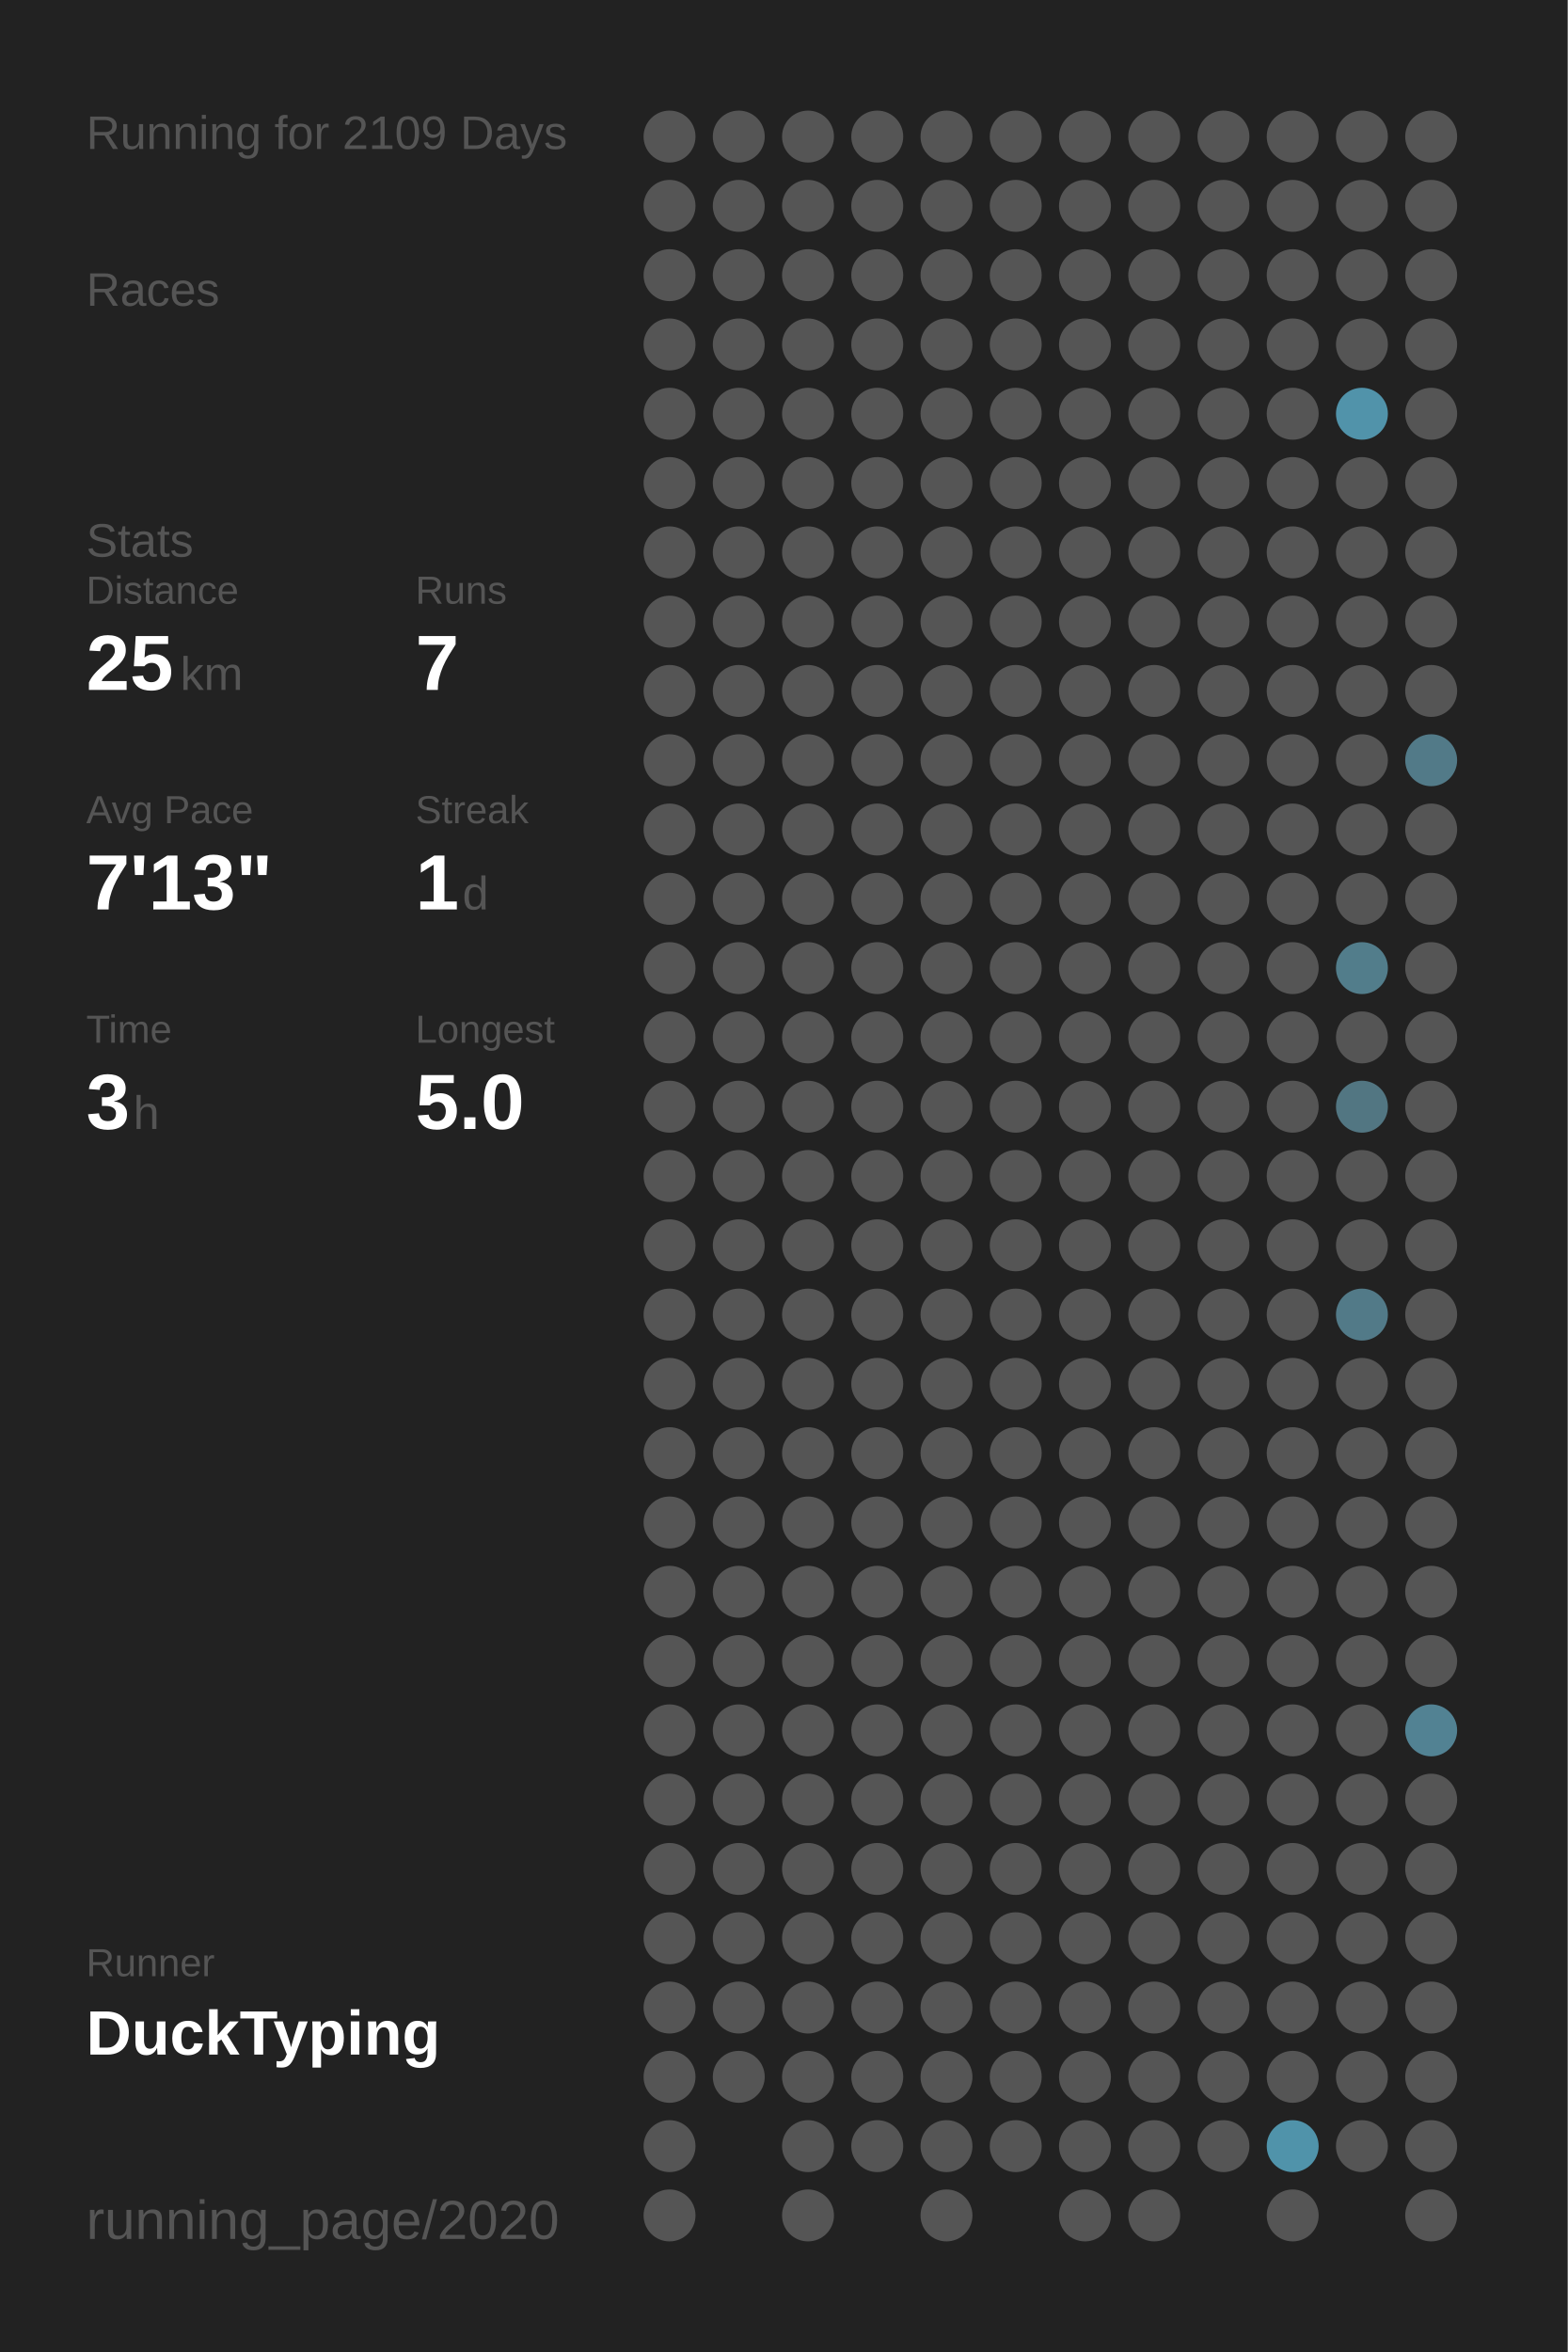
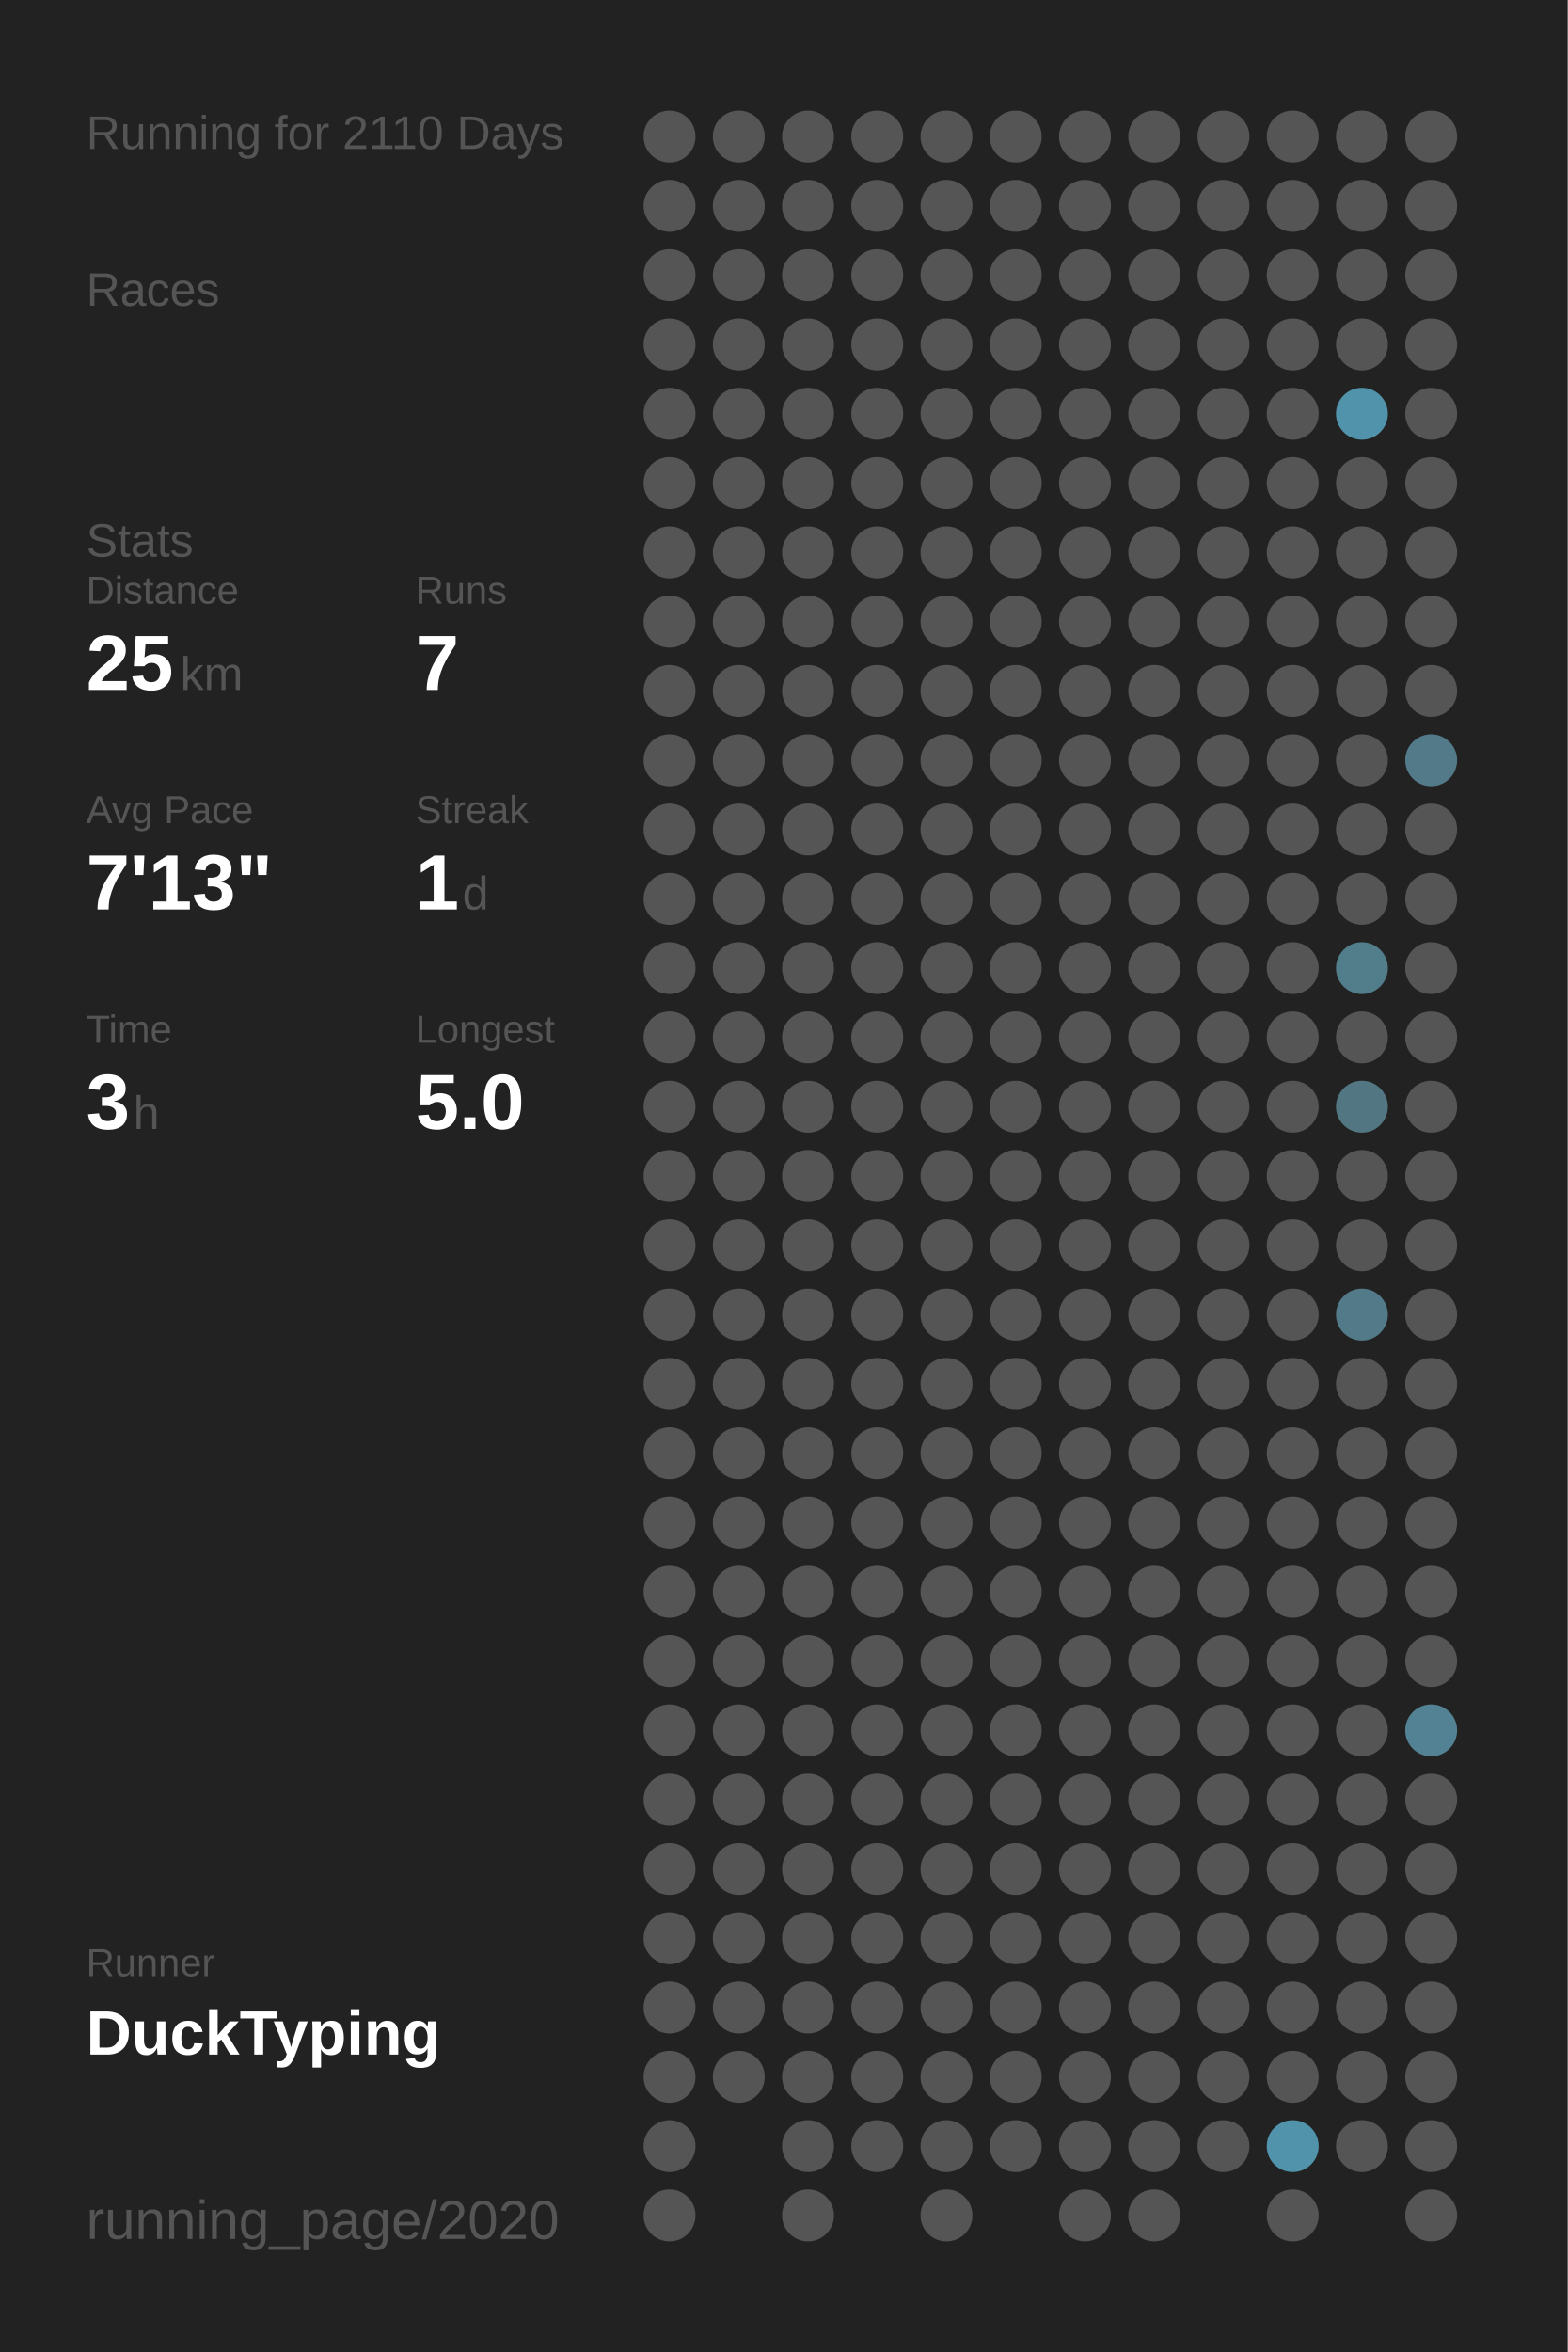
<svg xmlns="http://www.w3.org/2000/svg" baseProfile="full" height="300mm" version="1.1" viewBox="0,0,200,300" width="200mm">
  <defs />
  <rect fill="#222222" height="300" width="200" x="0" y="0" />
-   <text fill="#555555" style="font-size:6px; font-family:Arial;" x="11" y="19">Running for 2109 Days</text>
+   <text fill="#555555" style="font-size:6px; font-family:Arial;" x="11" y="19">Running for 2110 Days</text>
  <text fill="#555555" style="font-size:6px; font-family:Arial;" x="11" y="39">Races</text>
  <text fill="#555555" style="font-size:6px; font-family:Arial;" x="11" y="71">Stats</text>
  <text fill="#555555" style="font-size:5px; font-family:Arial;" x="11" y="77">Distance</text>
  <text fill="#FFFFFF" style="font-size:10px; font-family:Arial; font-weight:bold;" x="11" y="88">25</text>
  <text fill="#555555" style="font-size:6px; font-family:Arial;" x="23" y="88">km</text>
  <text fill="#555555" style="font-size:5px; font-family:Arial;" x="53" y="77">Runs</text>
  <text fill="#FFFFFF" style="font-size:10px; font-family:Arial; font-weight:bold;" x="53" y="88">7</text>
  <text fill="#555555" style="font-size:5px; font-family:Arial;" x="11" y="105">Avg Pace</text>
  <text fill="#FFFFFF" style="font-size:10px; font-family:Arial; font-weight:bold;" x="11" y="116">7'13"</text>
  <text fill="#555555" style="font-size:5px; font-family:Arial;" x="53" y="105">Streak</text>
  <text fill="#FFFFFF" style="font-size:10px; font-family:Arial; font-weight:bold;" x="53" y="116">1</text>
  <text fill="#555555" style="font-size:6px; font-family:Arial;" x="59" y="116">d</text>
  <text fill="#555555" style="font-size:5px; font-family:Arial;" x="11" y="133">Time</text>
  <text fill="#FFFFFF" style="font-size:10px; font-family:Arial; font-weight:bold;" x="11" y="144">3</text>
  <text fill="#555555" style="font-size:6px; font-family:Arial;" x="17" y="144">h</text>
  <text fill="#555555" style="font-size:5px; font-family:Arial;" x="53" y="133">Longest</text>
  <text fill="#FFFFFF" style="font-size:10px; font-family:Arial; font-weight:bold;" x="53" y="144">5.0</text>
  <text fill="#555555" style="font-size:5px; font-family:Arial;" x="11" y="252.065">Runner</text>
  <text fill="#FFFFFF" style="font-size:8px; font-family:Arial; font-weight:bold;" x="11" y="262.065">DuckTyping</text>
  <text fill="#555555" style="font-size:7px; font-family:Arial;" x="11" y="285.581">running_page/2020</text>
  <circle cx="85.417" cy="17.419" fill="#555555" r="3.312" />
  <circle cx="85.417" cy="26.258" fill="#555555" r="3.312" />
  <circle cx="85.417" cy="35.097" fill="#555555" r="3.312" />
  <circle cx="85.417" cy="43.935" fill="#555555" r="3.312" />
  <circle cx="85.417" cy="52.774" fill="#555555" r="3.312" />
  <circle cx="85.417" cy="61.613" fill="#555555" r="3.312" />
  <circle cx="85.417" cy="70.452" fill="#555555" r="3.312" />
  <circle cx="85.417" cy="79.29" fill="#555555" r="3.312" />
  <circle cx="85.417" cy="88.129" fill="#555555" r="3.312" />
  <circle cx="85.417" cy="96.968" fill="#555555" r="3.312" />
  <circle cx="85.417" cy="105.806" fill="#555555" r="3.312" />
  <circle cx="85.417" cy="114.645" fill="#555555" r="3.312" />
  <circle cx="85.417" cy="123.484" fill="#555555" r="3.312" />
  <circle cx="85.417" cy="132.323" fill="#555555" r="3.312" />
  <circle cx="85.417" cy="141.161" fill="#555555" r="3.312" />
  <circle cx="85.417" cy="150" fill="#555555" r="3.312" />
  <circle cx="85.417" cy="158.839" fill="#555555" r="3.312" />
  <circle cx="85.417" cy="167.677" fill="#555555" r="3.312" />
  <circle cx="85.417" cy="176.516" fill="#555555" r="3.312" />
  <circle cx="85.417" cy="185.355" fill="#555555" r="3.312" />
  <circle cx="85.417" cy="194.194" fill="#555555" r="3.312" />
  <circle cx="85.417" cy="203.032" fill="#555555" r="3.312" />
  <circle cx="85.417" cy="211.871" fill="#555555" r="3.312" />
  <circle cx="85.417" cy="220.71" fill="#555555" r="3.312" />
  <circle cx="85.417" cy="229.548" fill="#555555" r="3.312" />
  <circle cx="85.417" cy="238.387" fill="#555555" r="3.312" />
  <circle cx="85.417" cy="247.226" fill="#555555" r="3.312" />
  <circle cx="85.417" cy="256.065" fill="#555555" r="3.312" />
  <circle cx="85.417" cy="264.903" fill="#555555" r="3.312" />
  <circle cx="85.417" cy="273.742" fill="#555555" r="3.312" />
  <circle cx="85.417" cy="282.581" fill="#555555" r="3.312" />
  <circle cx="94.25" cy="17.419" fill="#555555" r="3.312" />
  <circle cx="94.25" cy="26.258" fill="#555555" r="3.312" />
  <circle cx="94.25" cy="35.097" fill="#555555" r="3.312" />
  <circle cx="94.25" cy="43.935" fill="#555555" r="3.312" />
  <circle cx="94.25" cy="52.774" fill="#555555" r="3.312" />
  <circle cx="94.25" cy="61.613" fill="#555555" r="3.312" />
  <circle cx="94.25" cy="70.452" fill="#555555" r="3.312" />
  <circle cx="94.25" cy="79.29" fill="#555555" r="3.312" />
  <circle cx="94.25" cy="88.129" fill="#555555" r="3.312" />
  <circle cx="94.25" cy="96.968" fill="#555555" r="3.312" />
  <circle cx="94.25" cy="105.806" fill="#555555" r="3.312" />
  <circle cx="94.25" cy="114.645" fill="#555555" r="3.312" />
  <circle cx="94.25" cy="123.484" fill="#555555" r="3.312" />
  <circle cx="94.25" cy="132.323" fill="#555555" r="3.312" />
  <circle cx="94.25" cy="141.161" fill="#555555" r="3.312" />
  <circle cx="94.25" cy="150" fill="#555555" r="3.312" />
  <circle cx="94.25" cy="158.839" fill="#555555" r="3.312" />
  <circle cx="94.25" cy="167.677" fill="#555555" r="3.312" />
  <circle cx="94.25" cy="176.516" fill="#555555" r="3.312" />
  <circle cx="94.25" cy="185.355" fill="#555555" r="3.312" />
  <circle cx="94.25" cy="194.194" fill="#555555" r="3.312" />
  <circle cx="94.25" cy="203.032" fill="#555555" r="3.312" />
  <circle cx="94.25" cy="211.871" fill="#555555" r="3.312" />
  <circle cx="94.25" cy="220.71" fill="#555555" r="3.312" />
  <circle cx="94.25" cy="229.548" fill="#555555" r="3.312" />
  <circle cx="94.25" cy="238.387" fill="#555555" r="3.312" />
  <circle cx="94.25" cy="247.226" fill="#555555" r="3.312" />
  <circle cx="94.25" cy="256.065" fill="#555555" r="3.312" />
  <circle cx="94.25" cy="264.903" fill="#555555" r="3.312" />
  <circle cx="103.083" cy="17.419" fill="#555555" r="3.312" />
  <circle cx="103.083" cy="26.258" fill="#555555" r="3.312" />
  <circle cx="103.083" cy="35.097" fill="#555555" r="3.312" />
  <circle cx="103.083" cy="43.935" fill="#555555" r="3.312" />
  <circle cx="103.083" cy="52.774" fill="#555555" r="3.312" />
  <circle cx="103.083" cy="61.613" fill="#555555" r="3.312" />
  <circle cx="103.083" cy="70.452" fill="#555555" r="3.312" />
  <circle cx="103.083" cy="79.29" fill="#555555" r="3.312" />
  <circle cx="103.083" cy="88.129" fill="#555555" r="3.312" />
  <circle cx="103.083" cy="96.968" fill="#555555" r="3.312" />
  <circle cx="103.083" cy="105.806" fill="#555555" r="3.312" />
  <circle cx="103.083" cy="114.645" fill="#555555" r="3.312" />
  <circle cx="103.083" cy="123.484" fill="#555555" r="3.312" />
  <circle cx="103.083" cy="132.323" fill="#555555" r="3.312" />
  <circle cx="103.083" cy="141.161" fill="#555555" r="3.312" />
  <circle cx="103.083" cy="150" fill="#555555" r="3.312" />
  <circle cx="103.083" cy="158.839" fill="#555555" r="3.312" />
  <circle cx="103.083" cy="167.677" fill="#555555" r="3.312" />
  <circle cx="103.083" cy="176.516" fill="#555555" r="3.312" />
  <circle cx="103.083" cy="185.355" fill="#555555" r="3.312" />
  <circle cx="103.083" cy="194.194" fill="#555555" r="3.312" />
  <circle cx="103.083" cy="203.032" fill="#555555" r="3.312" />
  <circle cx="103.083" cy="211.871" fill="#555555" r="3.312" />
  <circle cx="103.083" cy="220.71" fill="#555555" r="3.312" />
  <circle cx="103.083" cy="229.548" fill="#555555" r="3.312" />
  <circle cx="103.083" cy="238.387" fill="#555555" r="3.312" />
  <circle cx="103.083" cy="247.226" fill="#555555" r="3.312" />
  <circle cx="103.083" cy="256.065" fill="#555555" r="3.312" />
  <circle cx="103.083" cy="264.903" fill="#555555" r="3.312" />
  <circle cx="103.083" cy="273.742" fill="#555555" r="3.312" />
  <circle cx="103.083" cy="282.581" fill="#555555" r="3.312" />
  <circle cx="111.917" cy="17.419" fill="#555555" r="3.312" />
  <circle cx="111.917" cy="26.258" fill="#555555" r="3.312" />
  <circle cx="111.917" cy="35.097" fill="#555555" r="3.312" />
  <circle cx="111.917" cy="43.935" fill="#555555" r="3.312" />
  <circle cx="111.917" cy="52.774" fill="#555555" r="3.312" />
  <circle cx="111.917" cy="61.613" fill="#555555" r="3.312" />
  <circle cx="111.917" cy="70.452" fill="#555555" r="3.312" />
  <circle cx="111.917" cy="79.29" fill="#555555" r="3.312" />
  <circle cx="111.917" cy="88.129" fill="#555555" r="3.312" />
  <circle cx="111.917" cy="96.968" fill="#555555" r="3.312" />
  <circle cx="111.917" cy="105.806" fill="#555555" r="3.312" />
  <circle cx="111.917" cy="114.645" fill="#555555" r="3.312" />
  <circle cx="111.917" cy="123.484" fill="#555555" r="3.312" />
  <circle cx="111.917" cy="132.323" fill="#555555" r="3.312" />
  <circle cx="111.917" cy="141.161" fill="#555555" r="3.312" />
  <circle cx="111.917" cy="150" fill="#555555" r="3.312" />
  <circle cx="111.917" cy="158.839" fill="#555555" r="3.312" />
  <circle cx="111.917" cy="167.677" fill="#555555" r="3.312" />
  <circle cx="111.917" cy="176.516" fill="#555555" r="3.312" />
  <circle cx="111.917" cy="185.355" fill="#555555" r="3.312" />
  <circle cx="111.917" cy="194.194" fill="#555555" r="3.312" />
  <circle cx="111.917" cy="203.032" fill="#555555" r="3.312" />
  <circle cx="111.917" cy="211.871" fill="#555555" r="3.312" />
  <circle cx="111.917" cy="220.71" fill="#555555" r="3.312" />
  <circle cx="111.917" cy="229.548" fill="#555555" r="3.312" />
  <circle cx="111.917" cy="238.387" fill="#555555" r="3.312" />
  <circle cx="111.917" cy="247.226" fill="#555555" r="3.312" />
  <circle cx="111.917" cy="256.065" fill="#555555" r="3.312" />
  <circle cx="111.917" cy="264.903" fill="#555555" r="3.312" />
  <circle cx="111.917" cy="273.742" fill="#555555" r="3.312" />
  <circle cx="120.75" cy="17.419" fill="#555555" r="3.312" />
  <circle cx="120.75" cy="26.258" fill="#555555" r="3.312" />
  <circle cx="120.75" cy="35.097" fill="#555555" r="3.312" />
  <circle cx="120.75" cy="43.935" fill="#555555" r="3.312" />
  <circle cx="120.75" cy="52.774" fill="#555555" r="3.312" />
  <circle cx="120.75" cy="61.613" fill="#555555" r="3.312" />
  <circle cx="120.75" cy="70.452" fill="#555555" r="3.312" />
  <circle cx="120.75" cy="79.29" fill="#555555" r="3.312" />
  <circle cx="120.75" cy="88.129" fill="#555555" r="3.312" />
  <circle cx="120.75" cy="96.968" fill="#555555" r="3.312" />
  <circle cx="120.75" cy="105.806" fill="#555555" r="3.312" />
  <circle cx="120.75" cy="114.645" fill="#555555" r="3.312" />
  <circle cx="120.75" cy="123.484" fill="#555555" r="3.312" />
  <circle cx="120.75" cy="132.323" fill="#555555" r="3.312" />
  <circle cx="120.75" cy="141.161" fill="#555555" r="3.312" />
  <circle cx="120.75" cy="150" fill="#555555" r="3.312" />
  <circle cx="120.75" cy="158.839" fill="#555555" r="3.312" />
  <circle cx="120.75" cy="167.677" fill="#555555" r="3.312" />
  <circle cx="120.75" cy="176.516" fill="#555555" r="3.312" />
  <circle cx="120.75" cy="185.355" fill="#555555" r="3.312" />
  <circle cx="120.75" cy="194.194" fill="#555555" r="3.312" />
  <circle cx="120.75" cy="203.032" fill="#555555" r="3.312" />
  <circle cx="120.75" cy="211.871" fill="#555555" r="3.312" />
  <circle cx="120.75" cy="220.71" fill="#555555" r="3.312" />
  <circle cx="120.75" cy="229.548" fill="#555555" r="3.312" />
  <circle cx="120.75" cy="238.387" fill="#555555" r="3.312" />
  <circle cx="120.75" cy="247.226" fill="#555555" r="3.312" />
  <circle cx="120.75" cy="256.065" fill="#555555" r="3.312" />
  <circle cx="120.75" cy="264.903" fill="#555555" r="3.312" />
  <circle cx="120.75" cy="273.742" fill="#555555" r="3.312" />
  <circle cx="120.75" cy="282.581" fill="#555555" r="3.312" />
  <circle cx="129.583" cy="17.419" fill="#555555" r="3.312" />
  <circle cx="129.583" cy="26.258" fill="#555555" r="3.312" />
  <circle cx="129.583" cy="35.097" fill="#555555" r="3.312" />
  <circle cx="129.583" cy="43.935" fill="#555555" r="3.312" />
  <circle cx="129.583" cy="52.774" fill="#555555" r="3.312" />
  <circle cx="129.583" cy="61.613" fill="#555555" r="3.312" />
  <circle cx="129.583" cy="70.452" fill="#555555" r="3.312" />
  <circle cx="129.583" cy="79.29" fill="#555555" r="3.312" />
  <circle cx="129.583" cy="88.129" fill="#555555" r="3.312" />
  <circle cx="129.583" cy="96.968" fill="#555555" r="3.312" />
  <circle cx="129.583" cy="105.806" fill="#555555" r="3.312" />
  <circle cx="129.583" cy="114.645" fill="#555555" r="3.312" />
  <circle cx="129.583" cy="123.484" fill="#555555" r="3.312" />
  <circle cx="129.583" cy="132.323" fill="#555555" r="3.312" />
  <circle cx="129.583" cy="141.161" fill="#555555" r="3.312" />
  <circle cx="129.583" cy="150" fill="#555555" r="3.312" />
  <circle cx="129.583" cy="158.839" fill="#555555" r="3.312" />
  <circle cx="129.583" cy="167.677" fill="#555555" r="3.312" />
  <circle cx="129.583" cy="176.516" fill="#555555" r="3.312" />
  <circle cx="129.583" cy="185.355" fill="#555555" r="3.312" />
  <circle cx="129.583" cy="194.194" fill="#555555" r="3.312" />
  <circle cx="129.583" cy="203.032" fill="#555555" r="3.312" />
  <circle cx="129.583" cy="211.871" fill="#555555" r="3.312" />
  <circle cx="129.583" cy="220.71" fill="#555555" r="3.312" />
  <circle cx="129.583" cy="229.548" fill="#555555" r="3.312" />
  <circle cx="129.583" cy="238.387" fill="#555555" r="3.312" />
  <circle cx="129.583" cy="247.226" fill="#555555" r="3.312" />
  <circle cx="129.583" cy="256.065" fill="#555555" r="3.312" />
  <circle cx="129.583" cy="264.903" fill="#555555" r="3.312" />
  <circle cx="129.583" cy="273.742" fill="#555555" r="3.312" />
  <circle cx="138.417" cy="17.419" fill="#555555" r="3.312" />
  <circle cx="138.417" cy="26.258" fill="#555555" r="3.312" />
  <circle cx="138.417" cy="35.097" fill="#555555" r="3.312" />
  <circle cx="138.417" cy="43.935" fill="#555555" r="3.312" />
  <circle cx="138.417" cy="52.774" fill="#555555" r="3.312" />
  <circle cx="138.417" cy="61.613" fill="#555555" r="3.312" />
  <circle cx="138.417" cy="70.452" fill="#555555" r="3.312" />
  <circle cx="138.417" cy="79.29" fill="#555555" r="3.312" />
  <circle cx="138.417" cy="88.129" fill="#555555" r="3.312" />
  <circle cx="138.417" cy="96.968" fill="#555555" r="3.312" />
  <circle cx="138.417" cy="105.806" fill="#555555" r="3.312" />
  <circle cx="138.417" cy="114.645" fill="#555555" r="3.312" />
  <circle cx="138.417" cy="123.484" fill="#555555" r="3.312" />
  <circle cx="138.417" cy="132.323" fill="#555555" r="3.312" />
  <circle cx="138.417" cy="141.161" fill="#555555" r="3.312" />
  <circle cx="138.417" cy="150" fill="#555555" r="3.312" />
  <circle cx="138.417" cy="158.839" fill="#555555" r="3.312" />
  <circle cx="138.417" cy="167.677" fill="#555555" r="3.312" />
  <circle cx="138.417" cy="176.516" fill="#555555" r="3.312" />
  <circle cx="138.417" cy="185.355" fill="#555555" r="3.312" />
  <circle cx="138.417" cy="194.194" fill="#555555" r="3.312" />
  <circle cx="138.417" cy="203.032" fill="#555555" r="3.312" />
  <circle cx="138.417" cy="211.871" fill="#555555" r="3.312" />
  <circle cx="138.417" cy="220.71" fill="#555555" r="3.312" />
  <circle cx="138.417" cy="229.548" fill="#555555" r="3.312" />
  <circle cx="138.417" cy="238.387" fill="#555555" r="3.312" />
  <circle cx="138.417" cy="247.226" fill="#555555" r="3.312" />
  <circle cx="138.417" cy="256.065" fill="#555555" r="3.312" />
  <circle cx="138.417" cy="264.903" fill="#555555" r="3.312" />
  <circle cx="138.417" cy="273.742" fill="#555555" r="3.312" />
  <circle cx="138.417" cy="282.581" fill="#555555" r="3.312" />
  <circle cx="147.25" cy="17.419" fill="#555555" r="3.312" />
  <circle cx="147.25" cy="26.258" fill="#555555" r="3.312" />
  <circle cx="147.25" cy="35.097" fill="#555555" r="3.312" />
  <circle cx="147.25" cy="43.935" fill="#555555" r="3.312" />
  <circle cx="147.25" cy="52.774" fill="#555555" r="3.312" />
  <circle cx="147.25" cy="61.613" fill="#555555" r="3.312" />
  <circle cx="147.25" cy="70.452" fill="#555555" r="3.312" />
  <circle cx="147.25" cy="79.29" fill="#555555" r="3.312" />
  <circle cx="147.25" cy="88.129" fill="#555555" r="3.312" />
  <circle cx="147.25" cy="96.968" fill="#555555" r="3.312" />
  <circle cx="147.25" cy="105.806" fill="#555555" r="3.312" />
  <circle cx="147.25" cy="114.645" fill="#555555" r="3.312" />
  <circle cx="147.25" cy="123.484" fill="#555555" r="3.312" />
  <circle cx="147.25" cy="132.323" fill="#555555" r="3.312" />
  <circle cx="147.25" cy="141.161" fill="#555555" r="3.312" />
  <circle cx="147.25" cy="150" fill="#555555" r="3.312" />
  <circle cx="147.25" cy="158.839" fill="#555555" r="3.312" />
  <circle cx="147.25" cy="167.677" fill="#555555" r="3.312" />
  <circle cx="147.25" cy="176.516" fill="#555555" r="3.312" />
  <circle cx="147.25" cy="185.355" fill="#555555" r="3.312" />
  <circle cx="147.25" cy="194.194" fill="#555555" r="3.312" />
  <circle cx="147.25" cy="203.032" fill="#555555" r="3.312" />
  <circle cx="147.25" cy="211.871" fill="#555555" r="3.312" />
  <circle cx="147.25" cy="220.71" fill="#555555" r="3.312" />
  <circle cx="147.25" cy="229.548" fill="#555555" r="3.312" />
  <circle cx="147.25" cy="238.387" fill="#555555" r="3.312" />
  <circle cx="147.25" cy="247.226" fill="#555555" r="3.312" />
  <circle cx="147.25" cy="256.065" fill="#555555" r="3.312" />
  <circle cx="147.25" cy="264.903" fill="#555555" r="3.312" />
  <circle cx="147.25" cy="273.742" fill="#555555" r="3.312" />
  <circle cx="147.25" cy="282.581" fill="#555555" r="3.312" />
  <circle cx="156.083" cy="17.419" fill="#555555" r="3.312" />
  <circle cx="156.083" cy="26.258" fill="#555555" r="3.312" />
  <circle cx="156.083" cy="35.097" fill="#555555" r="3.312" />
  <circle cx="156.083" cy="43.935" fill="#555555" r="3.312" />
  <circle cx="156.083" cy="52.774" fill="#555555" r="3.312" />
  <circle cx="156.083" cy="61.613" fill="#555555" r="3.312" />
  <circle cx="156.083" cy="70.452" fill="#555555" r="3.312" />
  <circle cx="156.083" cy="79.29" fill="#555555" r="3.312" />
  <circle cx="156.083" cy="88.129" fill="#555555" r="3.312" />
  <circle cx="156.083" cy="96.968" fill="#555555" r="3.312" />
  <circle cx="156.083" cy="105.806" fill="#555555" r="3.312" />
  <circle cx="156.083" cy="114.645" fill="#555555" r="3.312" />
  <circle cx="156.083" cy="123.484" fill="#555555" r="3.312" />
  <circle cx="156.083" cy="132.323" fill="#555555" r="3.312" />
  <circle cx="156.083" cy="141.161" fill="#555555" r="3.312" />
  <circle cx="156.083" cy="150" fill="#555555" r="3.312" />
  <circle cx="156.083" cy="158.839" fill="#555555" r="3.312" />
  <circle cx="156.083" cy="167.677" fill="#555555" r="3.312" />
  <circle cx="156.083" cy="176.516" fill="#555555" r="3.312" />
  <circle cx="156.083" cy="185.355" fill="#555555" r="3.312" />
  <circle cx="156.083" cy="194.194" fill="#555555" r="3.312" />
  <circle cx="156.083" cy="203.032" fill="#555555" r="3.312" />
  <circle cx="156.083" cy="211.871" fill="#555555" r="3.312" />
  <circle cx="156.083" cy="220.71" fill="#555555" r="3.312" />
  <circle cx="156.083" cy="229.548" fill="#555555" r="3.312" />
  <circle cx="156.083" cy="238.387" fill="#555555" r="3.312" />
  <circle cx="156.083" cy="247.226" fill="#555555" r="3.312" />
  <circle cx="156.083" cy="256.065" fill="#555555" r="3.312" />
  <circle cx="156.083" cy="264.903" fill="#555555" r="3.312" />
  <circle cx="156.083" cy="273.742" fill="#555555" r="3.312" />
  <circle cx="164.917" cy="17.419" fill="#555555" r="3.312" />
  <circle cx="164.917" cy="26.258" fill="#555555" r="3.312" />
  <circle cx="164.917" cy="35.097" fill="#555555" r="3.312" />
  <circle cx="164.917" cy="43.935" fill="#555555" r="3.312" />
  <circle cx="164.917" cy="52.774" fill="#555555" r="3.312" />
  <circle cx="164.917" cy="61.613" fill="#555555" r="3.312" />
  <circle cx="164.917" cy="70.452" fill="#555555" r="3.312" />
  <circle cx="164.917" cy="79.29" fill="#555555" r="3.312" />
  <circle cx="164.917" cy="88.129" fill="#555555" r="3.312" />
  <circle cx="164.917" cy="96.968" fill="#555555" r="3.312" />
  <circle cx="164.917" cy="105.806" fill="#555555" r="3.312" />
  <circle cx="164.917" cy="114.645" fill="#555555" r="3.312" />
  <circle cx="164.917" cy="123.484" fill="#555555" r="3.312" />
  <circle cx="164.917" cy="132.323" fill="#555555" r="3.312" />
  <circle cx="164.917" cy="141.161" fill="#555555" r="3.312" />
  <circle cx="164.917" cy="150" fill="#555555" r="3.312" />
  <circle cx="164.917" cy="158.839" fill="#555555" r="3.312" />
  <circle cx="164.917" cy="167.677" fill="#555555" r="3.312" />
  <circle cx="164.917" cy="176.516" fill="#555555" r="3.312" />
  <circle cx="164.917" cy="185.355" fill="#555555" r="3.312" />
  <circle cx="164.917" cy="194.194" fill="#555555" r="3.312" />
  <circle cx="164.917" cy="203.032" fill="#555555" r="3.312" />
  <circle cx="164.917" cy="211.871" fill="#555555" r="3.312" />
  <circle cx="164.917" cy="220.71" fill="#555555" r="3.312" />
  <circle cx="164.917" cy="229.548" fill="#555555" r="3.312" />
  <circle cx="164.917" cy="238.387" fill="#555555" r="3.312" />
  <circle cx="164.917" cy="247.226" fill="#555555" r="3.312" />
  <circle cx="164.917" cy="256.065" fill="#555555" r="3.312" />
  <circle cx="164.917" cy="264.903" fill="#555555" r="3.312" />
  <circle cx="164.917" cy="273.742" fill="#5093aa" r="3.312" />
  <circle cx="164.917" cy="282.581" fill="#555555" r="3.312" />
  <circle cx="173.75" cy="17.419" fill="#555555" r="3.312" />
  <circle cx="173.75" cy="26.258" fill="#555555" r="3.312" />
  <circle cx="173.75" cy="35.097" fill="#555555" r="3.312" />
  <circle cx="173.75" cy="43.935" fill="#555555" r="3.312" />
  <circle cx="173.75" cy="52.774" fill="#5193aa" r="3.312" />
  <circle cx="173.75" cy="61.613" fill="#555555" r="3.312" />
  <circle cx="173.75" cy="70.452" fill="#555555" r="3.312" />
  <circle cx="173.75" cy="79.29" fill="#555555" r="3.312" />
  <circle cx="173.75" cy="88.129" fill="#555555" r="3.312" />
  <circle cx="173.75" cy="96.968" fill="#555555" r="3.312" />
  <circle cx="173.75" cy="105.806" fill="#555555" r="3.312" />
  <circle cx="173.75" cy="114.645" fill="#555555" r="3.312" />
  <circle cx="173.75" cy="123.484" fill="#527d8b" r="3.312" />
  <circle cx="173.75" cy="132.323" fill="#555555" r="3.312" />
  <circle cx="173.75" cy="141.161" fill="#527682" r="3.312" />
  <circle cx="173.75" cy="150" fill="#555555" r="3.312" />
  <circle cx="173.75" cy="158.839" fill="#555555" r="3.312" />
  <circle cx="173.75" cy="167.677" fill="#527a88" r="3.312" />
  <circle cx="173.75" cy="176.516" fill="#555555" r="3.312" />
  <circle cx="173.75" cy="185.355" fill="#555555" r="3.312" />
  <circle cx="173.75" cy="194.194" fill="#555555" r="3.312" />
  <circle cx="173.75" cy="203.032" fill="#555555" r="3.312" />
  <circle cx="173.75" cy="211.871" fill="#555555" r="3.312" />
  <circle cx="173.75" cy="220.71" fill="#555555" r="3.312" />
  <circle cx="173.75" cy="229.548" fill="#555555" r="3.312" />
  <circle cx="173.75" cy="238.387" fill="#555555" r="3.312" />
  <circle cx="173.75" cy="247.226" fill="#555555" r="3.312" />
  <circle cx="173.75" cy="256.065" fill="#555555" r="3.312" />
  <circle cx="173.75" cy="264.903" fill="#555555" r="3.312" />
  <circle cx="173.75" cy="273.742" fill="#555555" r="3.312" />
  <circle cx="182.583" cy="17.419" fill="#555555" r="3.312" />
  <circle cx="182.583" cy="26.258" fill="#555555" r="3.312" />
  <circle cx="182.583" cy="35.097" fill="#555555" r="3.312" />
  <circle cx="182.583" cy="43.935" fill="#555555" r="3.312" />
  <circle cx="182.583" cy="52.774" fill="#555555" r="3.312" />
  <circle cx="182.583" cy="61.613" fill="#555555" r="3.312" />
  <circle cx="182.583" cy="70.452" fill="#555555" r="3.312" />
  <circle cx="182.583" cy="79.29" fill="#555555" r="3.312" />
  <circle cx="182.583" cy="88.129" fill="#555555" r="3.312" />
  <circle cx="182.583" cy="96.968" fill="#527a88" r="3.312" />
  <circle cx="182.583" cy="105.806" fill="#555555" r="3.312" />
  <circle cx="182.583" cy="114.645" fill="#555555" r="3.312" />
  <circle cx="182.583" cy="123.484" fill="#555555" r="3.312" />
  <circle cx="182.583" cy="132.323" fill="#555555" r="3.312" />
  <circle cx="182.583" cy="141.161" fill="#555555" r="3.312" />
  <circle cx="182.583" cy="150" fill="#555555" r="3.312" />
  <circle cx="182.583" cy="158.839" fill="#555555" r="3.312" />
  <circle cx="182.583" cy="167.677" fill="#555555" r="3.312" />
  <circle cx="182.583" cy="176.516" fill="#555555" r="3.312" />
  <circle cx="182.583" cy="185.355" fill="#555555" r="3.312" />
  <circle cx="182.583" cy="194.194" fill="#555555" r="3.312" />
  <circle cx="182.583" cy="203.032" fill="#555555" r="3.312" />
  <circle cx="182.583" cy="211.871" fill="#555555" r="3.312" />
  <circle cx="182.583" cy="220.71" fill="#528293" r="3.312" />
  <circle cx="182.583" cy="229.548" fill="#555555" r="3.312" />
  <circle cx="182.583" cy="238.387" fill="#555555" r="3.312" />
  <circle cx="182.583" cy="247.226" fill="#555555" r="3.312" />
  <circle cx="182.583" cy="256.065" fill="#555555" r="3.312" />
  <circle cx="182.583" cy="264.903" fill="#555555" r="3.312" />
  <circle cx="182.583" cy="273.742" fill="#555555" r="3.312" />
  <circle cx="182.583" cy="282.581" fill="#555555" r="3.312" />
</svg>
